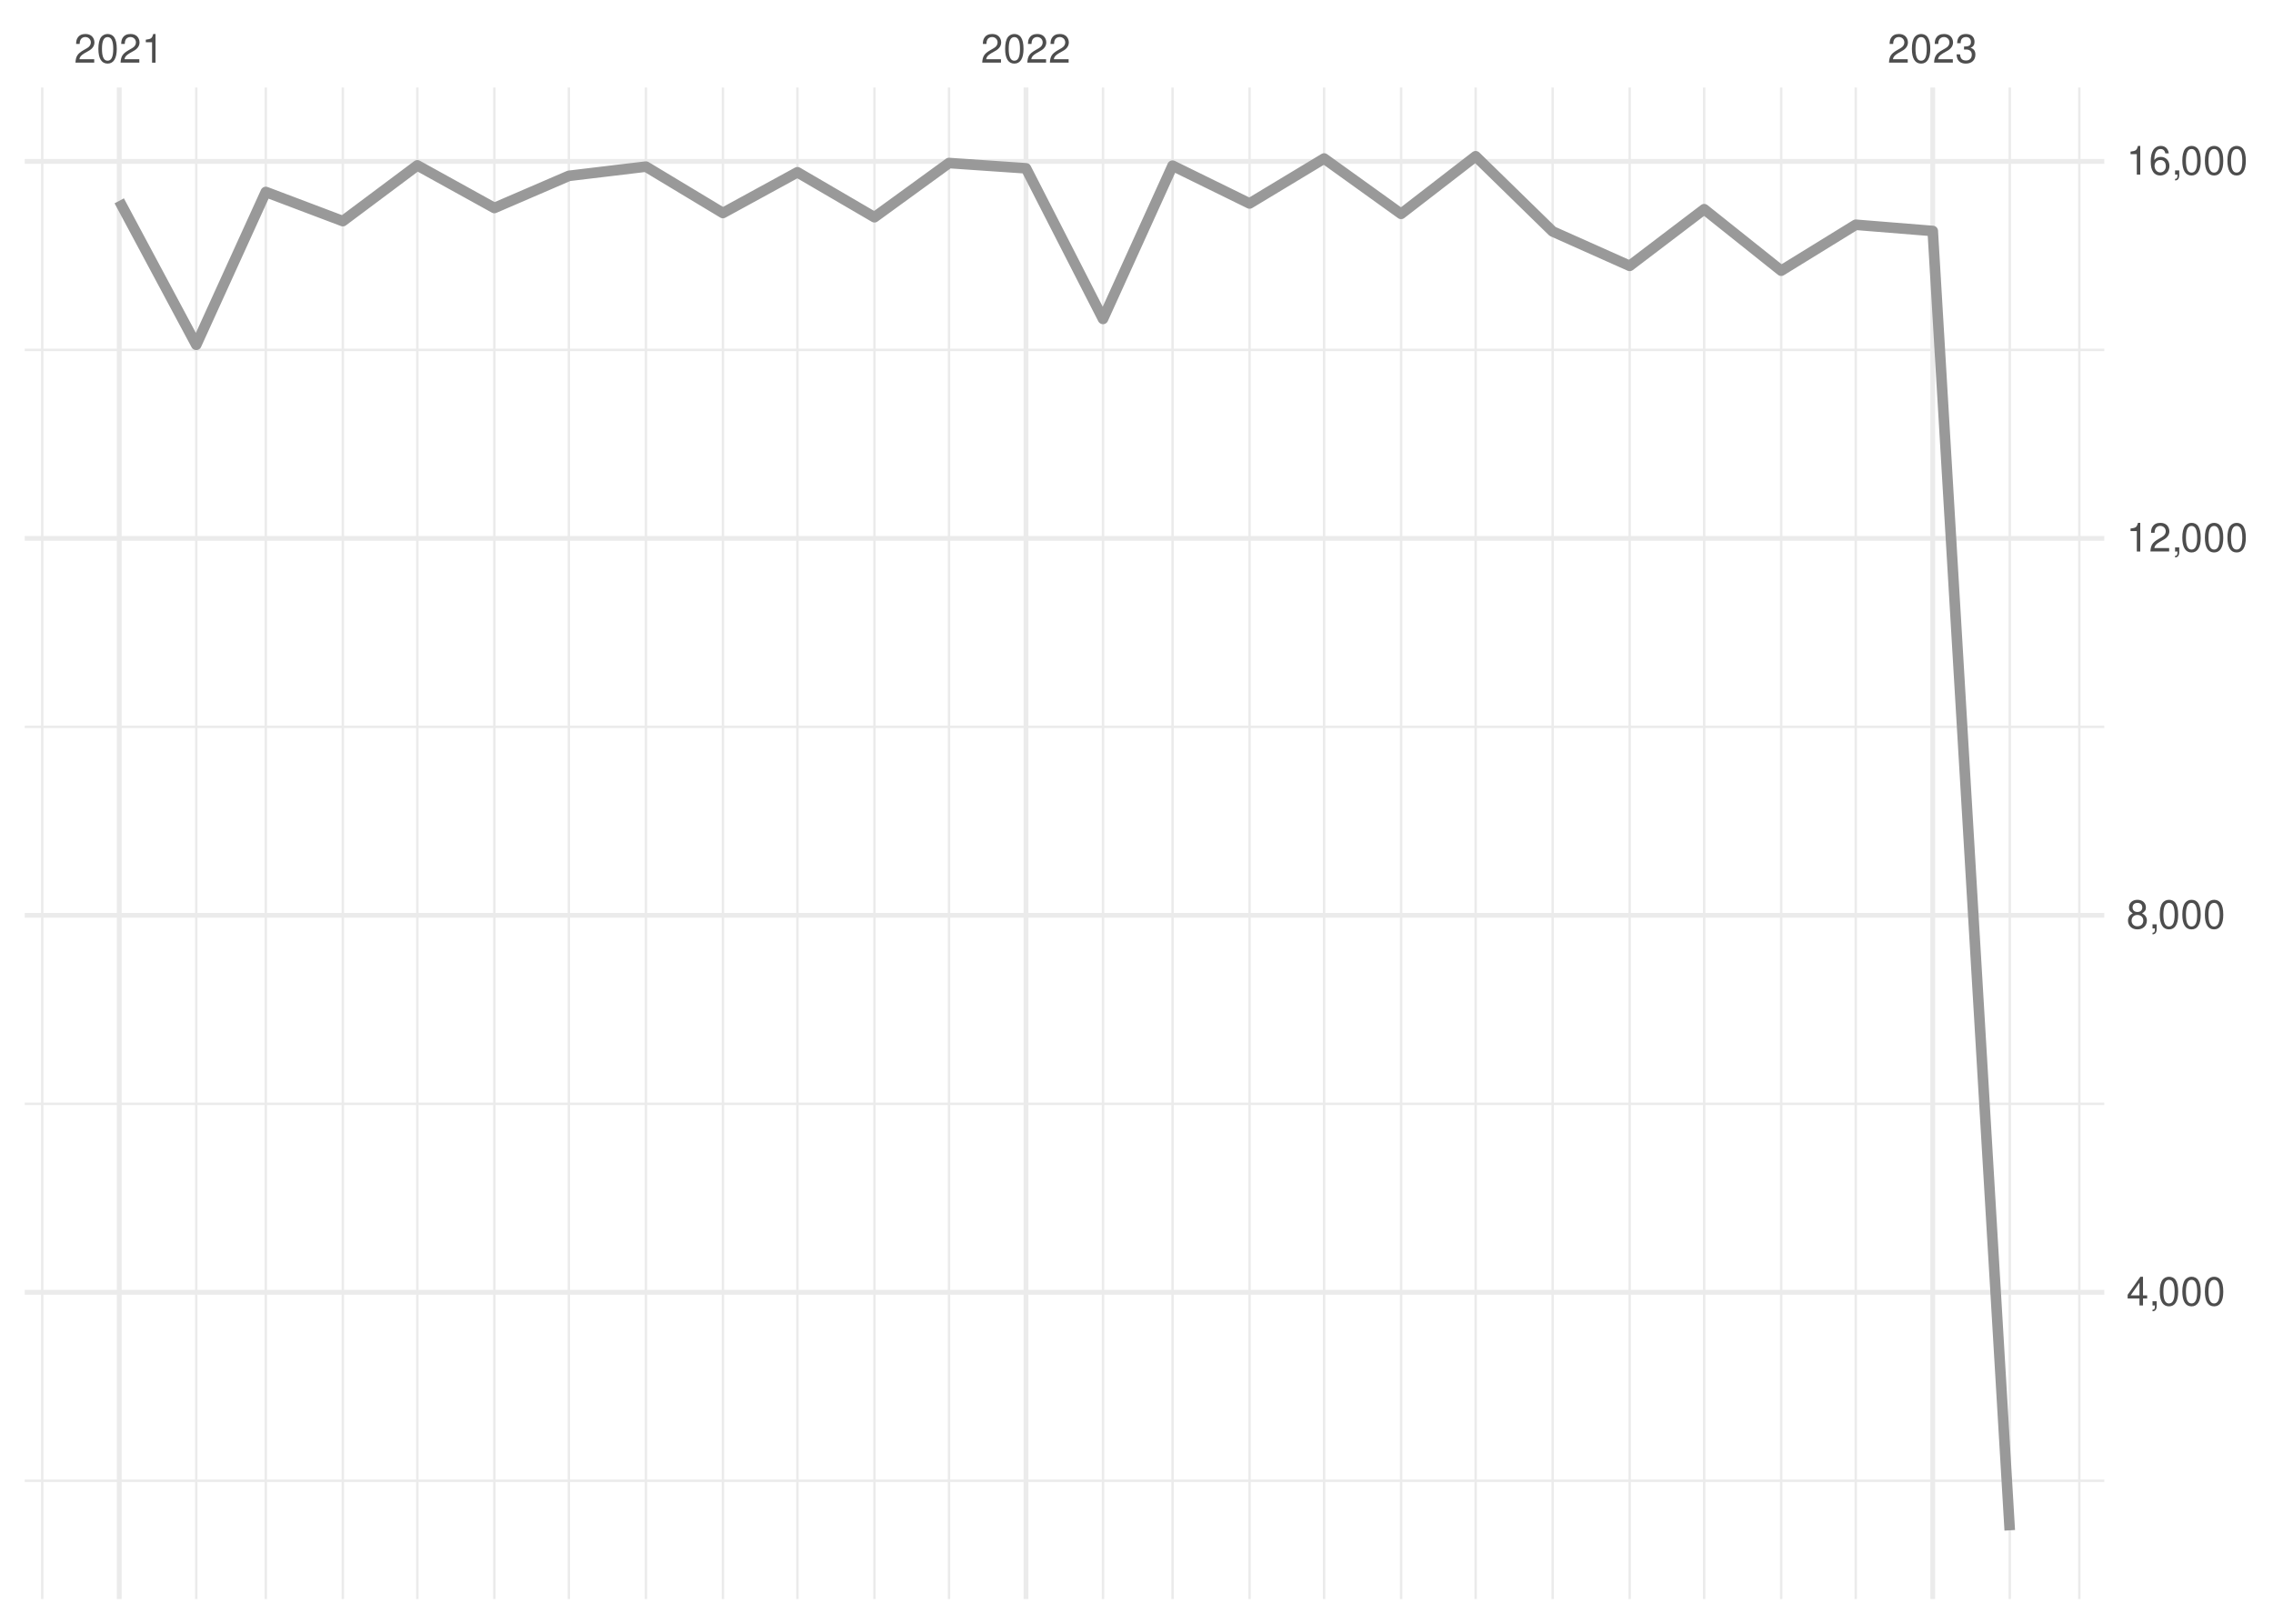
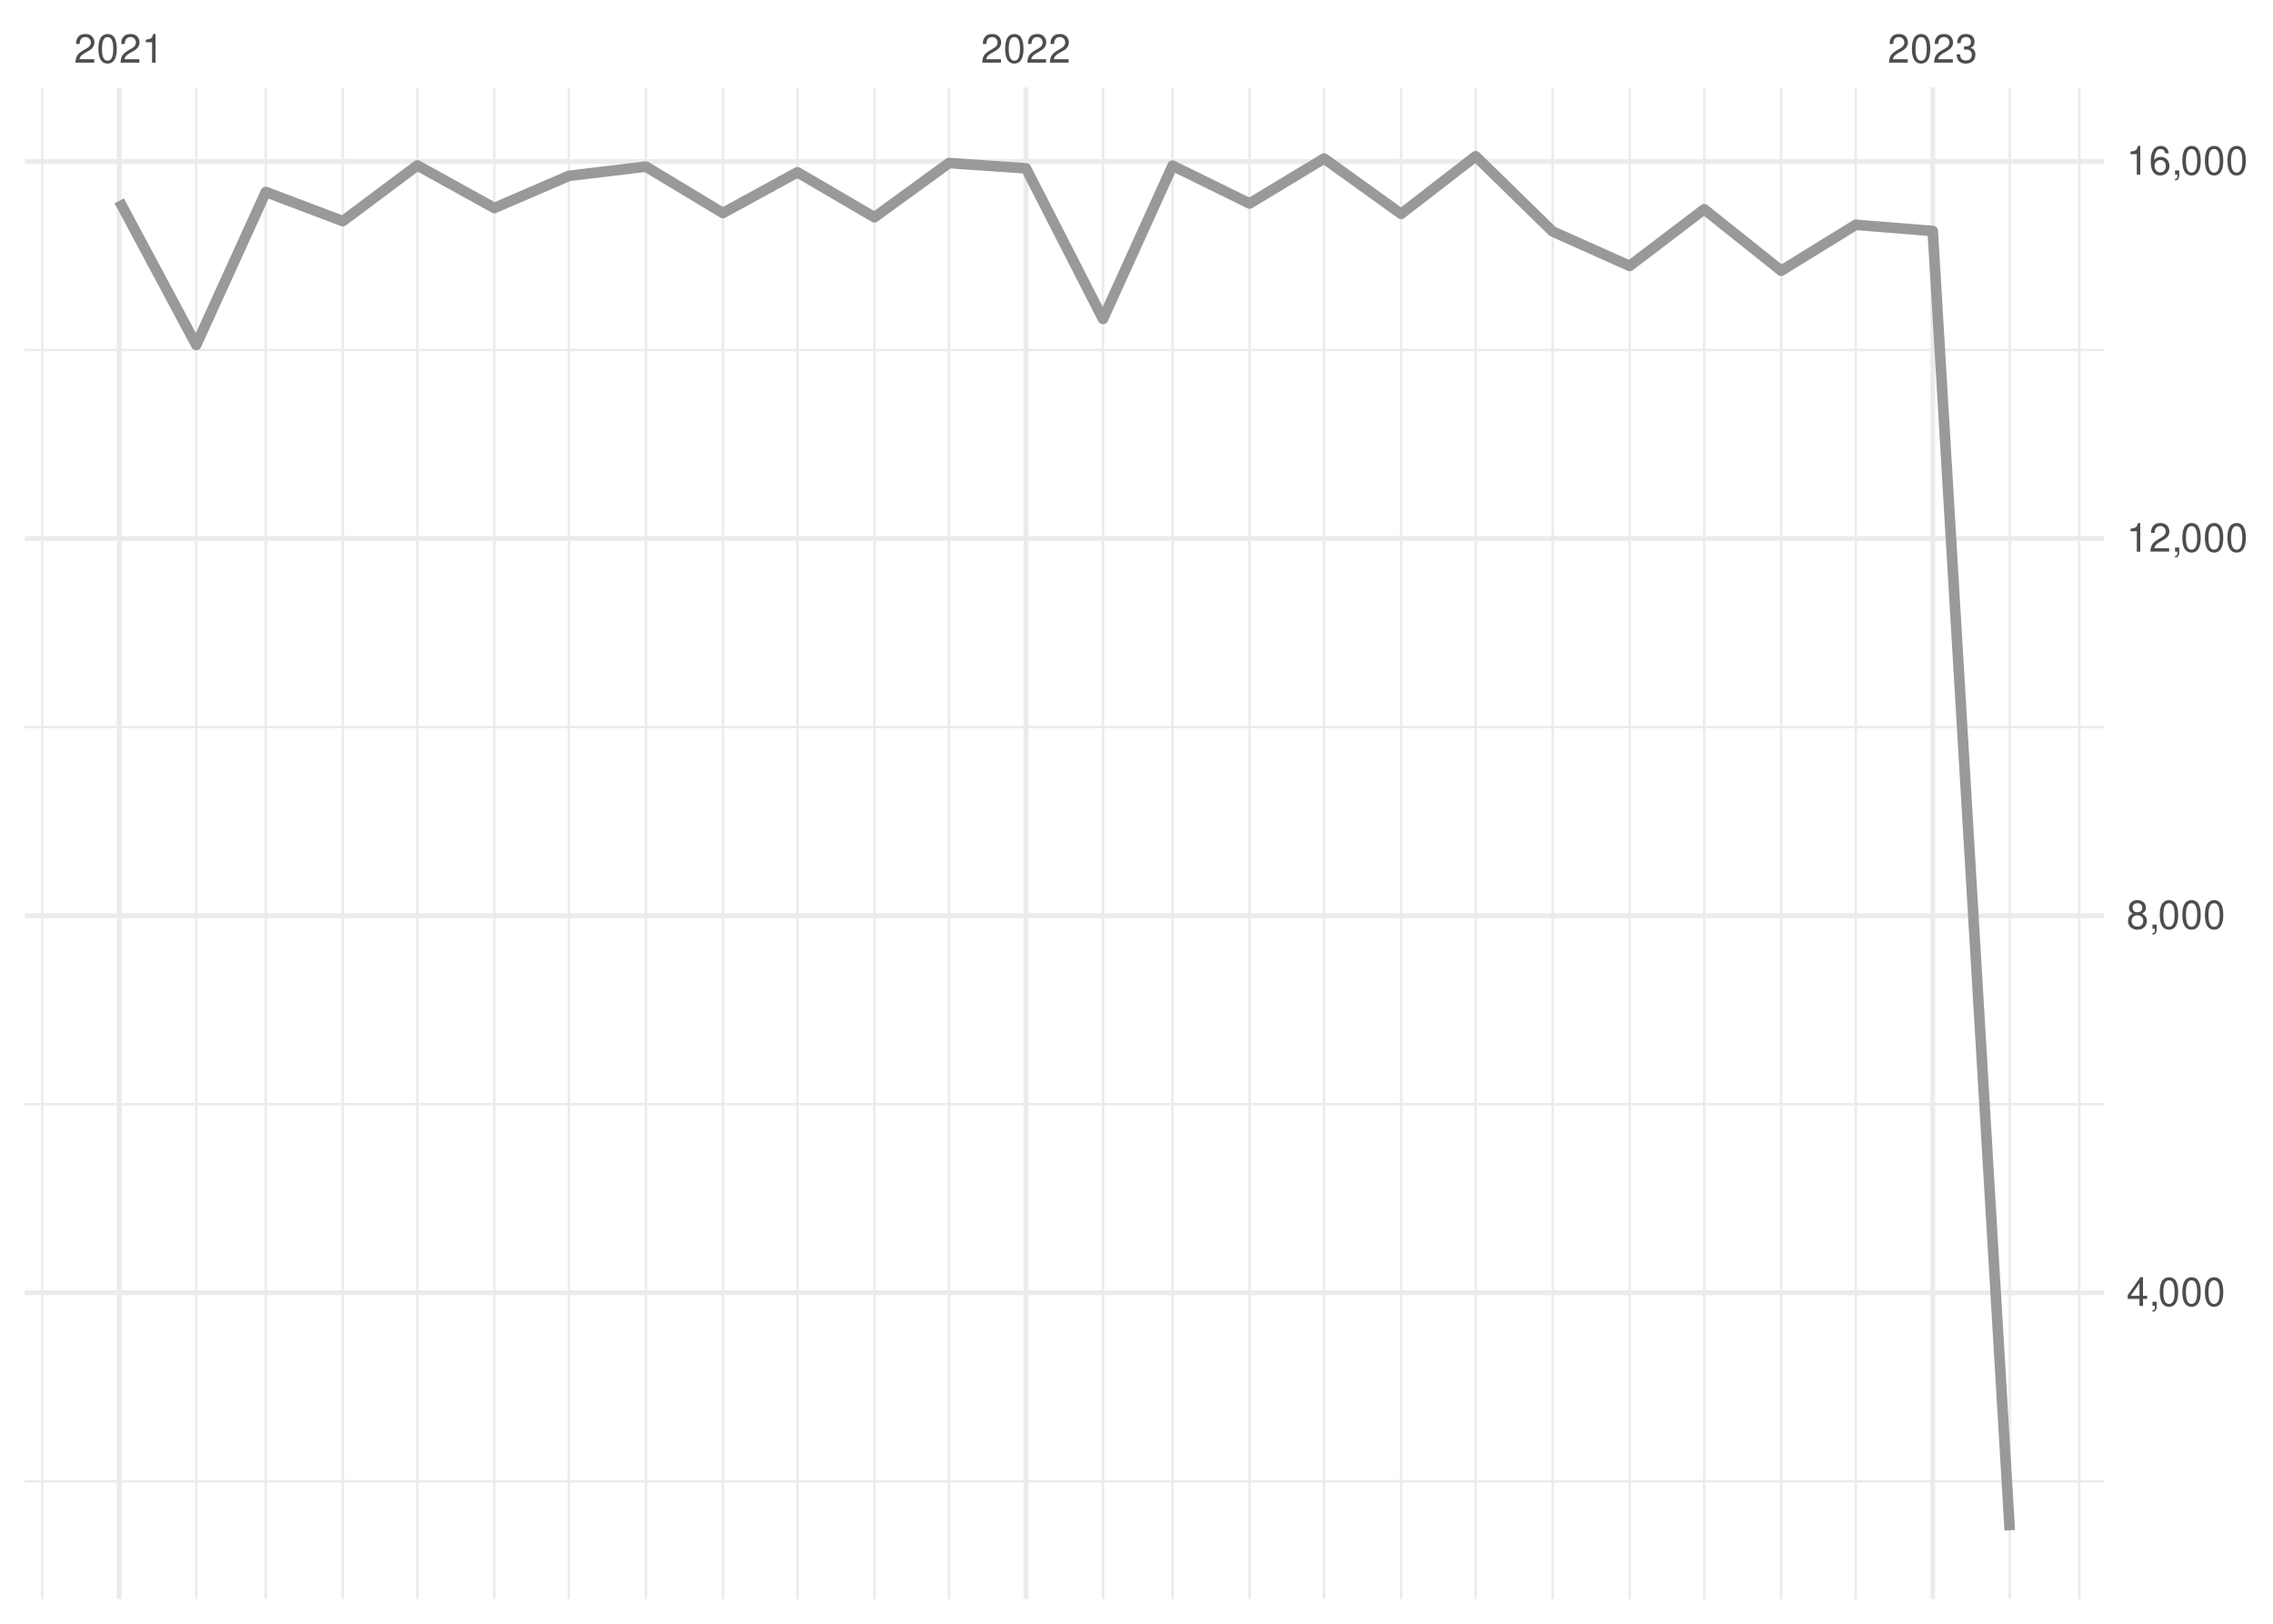
<svg xmlns="http://www.w3.org/2000/svg" xmlns:xlink="http://www.w3.org/1999/xlink" width="504pt" height="360pt" viewBox="0 0 504 360" version="1.1">
  <defs>
    <g>
      <symbol overflow="visible" id="glyph0-0">
        <path style="stroke:none;" d="" />
      </symbol>
      <symbol overflow="visible" id="glyph0-1">
        <path style="stroke:none;" d="M 4.453 -0.766 L 1.172 -0.766 C 1.25 -1.297 1.531 -1.625 2.297 -2.094 L 3.172 -2.594 C 4.047 -3.062 4.5 -3.719 4.5 -4.5 C 4.5 -5.031 4.281 -5.531 3.922 -5.875 C 3.547 -6.203 3.094 -6.359 2.5 -6.359 C 1.703 -6.359 1.125 -6.078 0.781 -5.531 C 0.547 -5.203 0.453 -4.797 0.438 -4.156 L 1.219 -4.156 C 1.234 -4.594 1.297 -4.844 1.406 -5.062 C 1.594 -5.438 2 -5.688 2.469 -5.688 C 3.172 -5.688 3.703 -5.172 3.703 -4.484 C 3.703 -3.969 3.406 -3.531 2.859 -3.219 L 2.047 -2.75 C 0.75 -2 0.375 -1.406 0.297 -0.016 L 4.453 -0.016 Z M 4.453 -0.766 " />
      </symbol>
      <symbol overflow="visible" id="glyph0-2">
        <path style="stroke:none;" d="M 2.422 -6.359 C 1.844 -6.359 1.312 -6.094 0.984 -5.672 C 0.578 -5.109 0.375 -4.25 0.375 -3.078 C 0.375 -0.938 1.078 0.203 2.422 0.203 C 3.734 0.203 4.453 -0.938 4.453 -3.031 C 4.453 -4.25 4.266 -5.078 3.859 -5.672 C 3.531 -6.109 3.016 -6.359 2.422 -6.359 Z M 2.422 -5.672 C 3.25 -5.672 3.672 -4.828 3.672 -3.094 C 3.672 -1.281 3.266 -0.438 2.406 -0.438 C 1.578 -0.438 1.172 -1.312 1.172 -3.062 C 1.172 -4.828 1.578 -5.672 2.422 -5.672 Z M 2.422 -5.672 " />
      </symbol>
      <symbol overflow="visible" id="glyph0-3">
        <path style="stroke:none;" d="M 2.281 -4.531 L 2.281 0 L 3.047 0 L 3.047 -6.359 L 2.547 -6.359 C 2.266 -5.391 2.094 -5.25 0.891 -5.094 L 0.891 -4.531 Z M 2.281 -4.531 " />
      </symbol>
      <symbol overflow="visible" id="glyph0-4">
        <path style="stroke:none;" d="M 1.938 -2.922 L 2.359 -2.922 C 3.203 -2.922 3.656 -2.531 3.656 -1.766 C 3.656 -0.969 3.172 -0.484 2.375 -0.484 C 1.516 -0.484 1.109 -0.922 1.062 -1.844 L 0.281 -1.844 C 0.312 -1.344 0.406 -1 0.547 -0.719 C 0.875 -0.109 1.484 0.203 2.344 0.203 C 3.625 0.203 4.453 -0.578 4.453 -1.781 C 4.453 -2.594 4.141 -3.031 3.391 -3.297 C 3.969 -3.531 4.266 -3.969 4.266 -4.609 C 4.266 -5.703 3.547 -6.359 2.359 -6.359 C 1.109 -6.359 0.438 -5.656 0.406 -4.312 L 1.188 -4.312 C 1.203 -4.703 1.234 -4.922 1.328 -5.109 C 1.5 -5.469 1.891 -5.688 2.375 -5.688 C 3.062 -5.688 3.469 -5.266 3.469 -4.578 C 3.469 -4.141 3.312 -3.859 2.969 -3.719 C 2.766 -3.625 2.484 -3.594 1.938 -3.578 Z M 1.938 -2.922 " />
      </symbol>
      <symbol overflow="visible" id="glyph0-5">
        <path style="stroke:none;" d="M 2.875 -1.547 L 2.875 0 L 3.656 0 L 3.656 -1.547 L 4.578 -1.547 L 4.578 -2.234 L 3.656 -2.234 L 3.656 -6.359 L 3.078 -6.359 L 0.25 -2.359 L 0.25 -1.547 Z M 2.875 -2.234 L 0.922 -2.234 L 2.875 -5.047 Z M 2.875 -2.234 " />
      </symbol>
      <symbol overflow="visible" id="glyph0-6">
        <path style="stroke:none;" d="M 0.766 -0.922 L 0.766 0 L 1.297 0 L 1.297 0.156 C 1.297 0.766 1.172 0.938 0.766 0.953 L 0.766 1.297 C 1.344 1.312 1.688 0.891 1.688 0.141 L 1.688 -0.922 Z M 0.766 -0.922 " />
      </symbol>
      <symbol overflow="visible" id="glyph0-7">
        <path style="stroke:none;" d="M 3.438 -3.359 C 4.094 -3.75 4.297 -4.062 4.297 -4.656 C 4.297 -5.672 3.531 -6.359 2.422 -6.359 C 1.312 -6.359 0.547 -5.672 0.547 -4.672 C 0.547 -4.062 0.75 -3.75 1.391 -3.359 C 0.672 -2.984 0.328 -2.469 0.328 -1.766 C 0.328 -0.609 1.172 0.203 2.422 0.203 C 3.656 0.203 4.516 -0.609 4.516 -1.766 C 4.516 -2.469 4.156 -2.984 3.438 -3.359 Z M 2.422 -5.672 C 3.078 -5.672 3.5 -5.281 3.5 -4.641 C 3.5 -4.047 3.062 -3.656 2.422 -3.656 C 1.766 -3.656 1.344 -4.047 1.344 -4.656 C 1.344 -5.281 1.766 -5.672 2.422 -5.672 Z M 2.422 -3 C 3.188 -3 3.719 -2.484 3.719 -1.75 C 3.719 -0.984 3.203 -0.484 2.406 -0.484 C 1.641 -0.484 1.125 -1 1.125 -1.734 C 1.125 -2.5 1.641 -3 2.422 -3 Z M 2.422 -3 " />
      </symbol>
      <symbol overflow="visible" id="glyph0-8">
        <path style="stroke:none;" d="M 4.375 -4.703 C 4.234 -5.75 3.562 -6.359 2.609 -6.359 C 1.922 -6.359 1.312 -6.031 0.938 -5.453 C 0.547 -4.828 0.375 -4.062 0.375 -2.906 C 0.375 -1.828 0.531 -1.156 0.906 -0.594 C 1.234 -0.078 1.781 0.203 2.469 0.203 C 3.656 0.203 4.516 -0.688 4.516 -1.922 C 4.516 -3.094 3.719 -3.922 2.609 -3.922 C 1.984 -3.922 1.5 -3.688 1.172 -3.234 C 1.172 -4.797 1.672 -5.672 2.562 -5.672 C 3.109 -5.672 3.484 -5.328 3.609 -4.703 Z M 2.5 -3.234 C 3.25 -3.234 3.719 -2.703 3.719 -1.859 C 3.719 -1.062 3.188 -0.484 2.484 -0.484 C 1.766 -0.484 1.219 -1.094 1.219 -1.906 C 1.219 -2.688 1.734 -3.234 2.5 -3.234 Z M 2.5 -3.234 " />
      </symbol>
    </g>
    <clipPath id="clip1">
      <path d="M 5.48 328 L 466.59 328 L 466.59 329 L 5.48 329 Z M 5.48 328 " />
    </clipPath>
    <clipPath id="clip2">
-       <path d="M 5.48 244 L 466.59 244 L 466.59 245 L 5.48 245 Z M 5.48 244 " />
+       <path d="M 5.48 244 L 466.59 244 L 466.59 246 L 5.48 246 Z M 5.48 244 " />
    </clipPath>
    <clipPath id="clip3">
      <path d="M 5.48 160 L 466.59 160 L 466.59 162 L 5.48 162 Z M 5.48 160 " />
    </clipPath>
    <clipPath id="clip4">
      <path d="M 5.48 77 L 466.59 77 L 466.59 78 L 5.48 78 Z M 5.48 77 " />
    </clipPath>
    <clipPath id="clip5">
      <path d="M 9 19.41 L 10 19.41 L 10 354.52 L 9 354.52 Z M 9 19.41 " />
    </clipPath>
    <clipPath id="clip6">
      <path d="M 43 19.41 L 44 19.41 L 44 354.52 L 43 354.52 Z M 43 19.41 " />
    </clipPath>
    <clipPath id="clip7">
      <path d="M 58 19.41 L 60 19.41 L 60 354.52 L 58 354.52 Z M 58 19.41 " />
    </clipPath>
    <clipPath id="clip8">
      <path d="M 75 19.41 L 77 19.41 L 77 354.52 L 75 354.52 Z M 75 19.41 " />
    </clipPath>
    <clipPath id="clip9">
      <path d="M 92 19.41 L 93 19.41 L 93 354.52 L 92 354.52 Z M 92 19.41 " />
    </clipPath>
    <clipPath id="clip10">
      <path d="M 109 19.41 L 110 19.41 L 110 354.52 L 109 354.52 Z M 109 19.41 " />
    </clipPath>
    <clipPath id="clip11">
      <path d="M 125 19.41 L 127 19.41 L 127 354.52 L 125 354.52 Z M 125 19.41 " />
    </clipPath>
    <clipPath id="clip12">
      <path d="M 142 19.41 L 144 19.41 L 144 354.52 L 142 354.52 Z M 142 19.41 " />
    </clipPath>
    <clipPath id="clip13">
      <path d="M 160 19.41 L 161 19.41 L 161 354.52 L 160 354.52 Z M 160 19.41 " />
    </clipPath>
    <clipPath id="clip14">
      <path d="M 176 19.41 L 178 19.41 L 178 354.52 L 176 354.52 Z M 176 19.41 " />
    </clipPath>
    <clipPath id="clip15">
      <path d="M 193 19.41 L 195 19.41 L 195 354.52 L 193 354.52 Z M 193 19.41 " />
    </clipPath>
    <clipPath id="clip16">
      <path d="M 210 19.41 L 211 19.41 L 211 354.52 L 210 354.52 Z M 210 19.41 " />
    </clipPath>
    <clipPath id="clip17">
      <path d="M 244 19.41 L 245 19.41 L 245 354.52 L 244 354.52 Z M 244 19.41 " />
    </clipPath>
    <clipPath id="clip18">
      <path d="M 259 19.41 L 261 19.41 L 261 354.52 L 259 354.52 Z M 259 19.41 " />
    </clipPath>
    <clipPath id="clip19">
      <path d="M 276 19.41 L 278 19.41 L 278 354.52 L 276 354.52 Z M 276 19.41 " />
    </clipPath>
    <clipPath id="clip20">
      <path d="M 293 19.41 L 294 19.41 L 294 354.52 L 293 354.52 Z M 293 19.41 " />
    </clipPath>
    <clipPath id="clip21">
      <path d="M 310 19.41 L 311 19.41 L 311 354.52 L 310 354.52 Z M 310 19.41 " />
    </clipPath>
    <clipPath id="clip22">
      <path d="M 326 19.41 L 328 19.41 L 328 354.52 L 326 354.52 Z M 326 19.41 " />
    </clipPath>
    <clipPath id="clip23">
      <path d="M 344 19.41 L 345 19.41 L 345 354.52 L 344 354.52 Z M 344 19.41 " />
    </clipPath>
    <clipPath id="clip24">
      <path d="M 361 19.41 L 362 19.41 L 362 354.52 L 361 354.52 Z M 361 19.41 " />
    </clipPath>
    <clipPath id="clip25">
      <path d="M 377 19.41 L 379 19.41 L 379 354.52 L 377 354.52 Z M 377 19.41 " />
    </clipPath>
    <clipPath id="clip26">
      <path d="M 394 19.41 L 396 19.41 L 396 354.52 L 394 354.52 Z M 394 19.41 " />
    </clipPath>
    <clipPath id="clip27">
      <path d="M 411 19.41 L 412 19.41 L 412 354.52 L 411 354.52 Z M 411 19.41 " />
    </clipPath>
    <clipPath id="clip28">
      <path d="M 445 19.41 L 446 19.41 L 446 354.52 L 445 354.52 Z M 445 19.41 " />
    </clipPath>
    <clipPath id="clip29">
      <path d="M 460 19.41 L 462 19.41 L 462 354.52 L 460 354.52 Z M 460 19.41 " />
    </clipPath>
    <clipPath id="clip30">
-       <path d="M 5.48 285 L 466.59 285 L 466.59 288 L 5.48 288 Z M 5.48 285 " />
+       <path d="M 5.48 286 L 466.59 286 L 466.59 288 L 5.48 288 Z M 5.48 286 " />
    </clipPath>
    <clipPath id="clip31">
      <path d="M 5.48 202 L 466.59 202 L 466.59 204 L 5.48 204 Z M 5.48 202 " />
    </clipPath>
    <clipPath id="clip32">
      <path d="M 5.48 118 L 466.59 118 L 466.59 120 L 5.48 120 Z M 5.48 118 " />
    </clipPath>
    <clipPath id="clip33">
      <path d="M 5.48 35 L 466.59 35 L 466.59 37 L 5.48 37 Z M 5.48 35 " />
    </clipPath>
    <clipPath id="clip34">
      <path d="M 25 19.41 L 27 19.41 L 27 354.52 L 25 354.52 Z M 25 19.41 " />
    </clipPath>
    <clipPath id="clip35">
      <path d="M 226 19.41 L 229 19.41 L 229 354.52 L 226 354.52 Z M 226 19.41 " />
    </clipPath>
    <clipPath id="clip36">
      <path d="M 428 19.41 L 430 19.41 L 430 354.52 L 428 354.52 Z M 428 19.41 " />
    </clipPath>
  </defs>
  <g id="surface26">
    <rect x="0" y="0" width="504" height="360" style="fill:rgb(100%,100%,100%);fill-opacity:1;stroke:none;" />
    <g clip-path="url(#clip1)" clip-rule="nonzero">
-       <path style="fill:none;stroke-width:0.533;stroke-linecap:butt;stroke-linejoin:round;stroke:rgb(92.157%,92.157%,92.157%);stroke-opacity:1;stroke-miterlimit:10;" d="M 5.48 328.297 L 466.59 328.297 " />
+       <path style="fill:none;stroke-width:0.533;stroke-linecap:butt;stroke-linejoin:round;stroke:rgb(92.157%,92.157%,92.157%);stroke-opacity:1;stroke-miterlimit:10;" d="M 5.48 328.418 L 466.59 328.418 " />
    </g>
    <g clip-path="url(#clip2)" clip-rule="nonzero">
-       <path style="fill:none;stroke-width:0.533;stroke-linecap:butt;stroke-linejoin:round;stroke:rgb(92.157%,92.157%,92.157%);stroke-opacity:1;stroke-miterlimit:10;" d="M 5.48 244.727 L 466.59 244.727 " />
+       <path style="fill:none;stroke-width:0.533;stroke-linecap:butt;stroke-linejoin:round;stroke:rgb(92.157%,92.157%,92.157%);stroke-opacity:1;stroke-miterlimit:10;" d="M 5.48 244.812 L 466.59 244.812 " />
    </g>
    <g clip-path="url(#clip3)" clip-rule="nonzero">
-       <path style="fill:none;stroke-width:0.533;stroke-linecap:butt;stroke-linejoin:round;stroke:rgb(92.157%,92.157%,92.157%);stroke-opacity:1;stroke-miterlimit:10;" d="M 5.48 161.152 L 466.59 161.152 " />
+       <path style="fill:none;stroke-width:0.533;stroke-linecap:butt;stroke-linejoin:round;stroke:rgb(92.157%,92.157%,92.157%);stroke-opacity:1;stroke-miterlimit:10;" d="M 5.48 161.203 L 466.59 161.203 " />
    </g>
    <g clip-path="url(#clip4)" clip-rule="nonzero">
-       <path style="fill:none;stroke-width:0.533;stroke-linecap:butt;stroke-linejoin:round;stroke:rgb(92.157%,92.157%,92.157%);stroke-opacity:1;stroke-miterlimit:10;" d="M 5.48 77.578 L 466.59 77.578 " />
+       <path style="fill:none;stroke-width:0.533;stroke-linecap:butt;stroke-linejoin:round;stroke:rgb(92.157%,92.157%,92.157%);stroke-opacity:1;stroke-miterlimit:10;" d="M 5.48 77.598 L 466.59 77.598 " />
    </g>
    <g clip-path="url(#clip5)" clip-rule="nonzero">
      <path style="fill:none;stroke-width:0.533;stroke-linecap:butt;stroke-linejoin:round;stroke:rgb(92.157%,92.157%,92.157%);stroke-opacity:1;stroke-miterlimit:10;" d="M 9.363 354.52 L 9.363 19.41 " />
    </g>
    <g clip-path="url(#clip6)" clip-rule="nonzero">
      <path style="fill:none;stroke-width:0.533;stroke-linecap:butt;stroke-linejoin:round;stroke:rgb(92.157%,92.157%,92.157%);stroke-opacity:1;stroke-miterlimit:10;" d="M 43.516 354.52 L 43.516 19.41 " />
    </g>
    <g clip-path="url(#clip7)" clip-rule="nonzero">
      <path style="fill:none;stroke-width:0.533;stroke-linecap:butt;stroke-linejoin:round;stroke:rgb(92.157%,92.157%,92.157%);stroke-opacity:1;stroke-miterlimit:10;" d="M 58.938 354.52 L 58.938 19.41 " />
    </g>
    <g clip-path="url(#clip8)" clip-rule="nonzero">
      <path style="fill:none;stroke-width:0.533;stroke-linecap:butt;stroke-linejoin:round;stroke:rgb(92.157%,92.157%,92.157%);stroke-opacity:1;stroke-miterlimit:10;" d="M 76.016 354.52 L 76.016 19.41 " />
    </g>
    <g clip-path="url(#clip9)" clip-rule="nonzero">
      <path style="fill:none;stroke-width:0.533;stroke-linecap:butt;stroke-linejoin:round;stroke:rgb(92.157%,92.157%,92.157%);stroke-opacity:1;stroke-miterlimit:10;" d="M 92.539 354.52 L 92.539 19.41 " />
    </g>
    <g clip-path="url(#clip10)" clip-rule="nonzero">
      <path style="fill:none;stroke-width:0.533;stroke-linecap:butt;stroke-linejoin:round;stroke:rgb(92.157%,92.157%,92.157%);stroke-opacity:1;stroke-miterlimit:10;" d="M 109.617 354.52 L 109.617 19.41 " />
    </g>
    <g clip-path="url(#clip11)" clip-rule="nonzero">
      <path style="fill:none;stroke-width:0.533;stroke-linecap:butt;stroke-linejoin:round;stroke:rgb(92.157%,92.157%,92.157%);stroke-opacity:1;stroke-miterlimit:10;" d="M 126.141 354.52 L 126.141 19.41 " />
    </g>
    <g clip-path="url(#clip12)" clip-rule="nonzero">
      <path style="fill:none;stroke-width:0.533;stroke-linecap:butt;stroke-linejoin:round;stroke:rgb(92.157%,92.157%,92.157%);stroke-opacity:1;stroke-miterlimit:10;" d="M 143.219 354.52 L 143.219 19.41 " />
    </g>
    <g clip-path="url(#clip13)" clip-rule="nonzero">
      <path style="fill:none;stroke-width:0.533;stroke-linecap:butt;stroke-linejoin:round;stroke:rgb(92.157%,92.157%,92.157%);stroke-opacity:1;stroke-miterlimit:10;" d="M 160.293 354.52 L 160.293 19.41 " />
    </g>
    <g clip-path="url(#clip14)" clip-rule="nonzero">
      <path style="fill:none;stroke-width:0.533;stroke-linecap:butt;stroke-linejoin:round;stroke:rgb(92.157%,92.157%,92.157%);stroke-opacity:1;stroke-miterlimit:10;" d="M 176.82 354.52 L 176.82 19.41 " />
    </g>
    <g clip-path="url(#clip15)" clip-rule="nonzero">
      <path style="fill:none;stroke-width:0.533;stroke-linecap:butt;stroke-linejoin:round;stroke:rgb(92.157%,92.157%,92.157%);stroke-opacity:1;stroke-miterlimit:10;" d="M 193.895 354.52 L 193.895 19.41 " />
    </g>
    <g clip-path="url(#clip16)" clip-rule="nonzero">
      <path style="fill:none;stroke-width:0.533;stroke-linecap:butt;stroke-linejoin:round;stroke:rgb(92.157%,92.157%,92.157%);stroke-opacity:1;stroke-miterlimit:10;" d="M 210.422 354.52 L 210.422 19.41 " />
    </g>
    <g clip-path="url(#clip17)" clip-rule="nonzero">
      <path style="fill:none;stroke-width:0.533;stroke-linecap:butt;stroke-linejoin:round;stroke:rgb(92.157%,92.157%,92.157%);stroke-opacity:1;stroke-miterlimit:10;" d="M 244.574 354.52 L 244.574 19.41 " />
    </g>
    <g clip-path="url(#clip18)" clip-rule="nonzero">
      <path style="fill:none;stroke-width:0.533;stroke-linecap:butt;stroke-linejoin:round;stroke:rgb(92.157%,92.157%,92.157%);stroke-opacity:1;stroke-miterlimit:10;" d="M 259.996 354.52 L 259.996 19.41 " />
    </g>
    <g clip-path="url(#clip19)" clip-rule="nonzero">
      <path style="fill:none;stroke-width:0.533;stroke-linecap:butt;stroke-linejoin:round;stroke:rgb(92.157%,92.157%,92.157%);stroke-opacity:1;stroke-miterlimit:10;" d="M 277.07 354.52 L 277.07 19.41 " />
    </g>
    <g clip-path="url(#clip20)" clip-rule="nonzero">
      <path style="fill:none;stroke-width:0.533;stroke-linecap:butt;stroke-linejoin:round;stroke:rgb(92.157%,92.157%,92.157%);stroke-opacity:1;stroke-miterlimit:10;" d="M 293.598 354.52 L 293.598 19.41 " />
    </g>
    <g clip-path="url(#clip21)" clip-rule="nonzero">
      <path style="fill:none;stroke-width:0.533;stroke-linecap:butt;stroke-linejoin:round;stroke:rgb(92.157%,92.157%,92.157%);stroke-opacity:1;stroke-miterlimit:10;" d="M 310.672 354.52 L 310.672 19.41 " />
    </g>
    <g clip-path="url(#clip22)" clip-rule="nonzero">
      <path style="fill:none;stroke-width:0.533;stroke-linecap:butt;stroke-linejoin:round;stroke:rgb(92.157%,92.157%,92.157%);stroke-opacity:1;stroke-miterlimit:10;" d="M 327.199 354.52 L 327.199 19.41 " />
    </g>
    <g clip-path="url(#clip23)" clip-rule="nonzero">
      <path style="fill:none;stroke-width:0.533;stroke-linecap:butt;stroke-linejoin:round;stroke:rgb(92.157%,92.157%,92.157%);stroke-opacity:1;stroke-miterlimit:10;" d="M 344.273 354.52 L 344.273 19.41 " />
    </g>
    <g clip-path="url(#clip24)" clip-rule="nonzero">
      <path style="fill:none;stroke-width:0.533;stroke-linecap:butt;stroke-linejoin:round;stroke:rgb(92.157%,92.157%,92.157%);stroke-opacity:1;stroke-miterlimit:10;" d="M 361.352 354.52 L 361.352 19.41 " />
    </g>
    <g clip-path="url(#clip25)" clip-rule="nonzero">
      <path style="fill:none;stroke-width:0.533;stroke-linecap:butt;stroke-linejoin:round;stroke:rgb(92.157%,92.157%,92.157%);stroke-opacity:1;stroke-miterlimit:10;" d="M 377.875 354.52 L 377.875 19.41 " />
    </g>
    <g clip-path="url(#clip26)" clip-rule="nonzero">
      <path style="fill:none;stroke-width:0.533;stroke-linecap:butt;stroke-linejoin:round;stroke:rgb(92.157%,92.157%,92.157%);stroke-opacity:1;stroke-miterlimit:10;" d="M 394.953 354.52 L 394.953 19.41 " />
    </g>
    <g clip-path="url(#clip27)" clip-rule="nonzero">
      <path style="fill:none;stroke-width:0.533;stroke-linecap:butt;stroke-linejoin:round;stroke:rgb(92.157%,92.157%,92.157%);stroke-opacity:1;stroke-miterlimit:10;" d="M 411.477 354.52 L 411.477 19.41 " />
    </g>
    <g clip-path="url(#clip28)" clip-rule="nonzero">
      <path style="fill:none;stroke-width:0.533;stroke-linecap:butt;stroke-linejoin:round;stroke:rgb(92.157%,92.157%,92.157%);stroke-opacity:1;stroke-miterlimit:10;" d="M 445.629 354.52 L 445.629 19.41 " />
    </g>
    <g clip-path="url(#clip29)" clip-rule="nonzero">
      <path style="fill:none;stroke-width:0.533;stroke-linecap:butt;stroke-linejoin:round;stroke:rgb(92.157%,92.157%,92.157%);stroke-opacity:1;stroke-miterlimit:10;" d="M 461.055 354.52 L 461.055 19.41 " />
    </g>
    <g clip-path="url(#clip30)" clip-rule="nonzero">
-       <path style="fill:none;stroke-width:1.067;stroke-linecap:butt;stroke-linejoin:round;stroke:rgb(92.157%,92.157%,92.157%);stroke-opacity:1;stroke-miterlimit:10;" d="M 5.48 286.512 L 466.59 286.512 " />
+       <path style="fill:none;stroke-width:1.067;stroke-linecap:butt;stroke-linejoin:round;stroke:rgb(92.157%,92.157%,92.157%);stroke-opacity:1;stroke-miterlimit:10;" d="M 5.48 286.617 L 466.59 286.617 " />
    </g>
    <g clip-path="url(#clip31)" clip-rule="nonzero">
-       <path style="fill:none;stroke-width:1.067;stroke-linecap:butt;stroke-linejoin:round;stroke:rgb(92.157%,92.157%,92.157%);stroke-opacity:1;stroke-miterlimit:10;" d="M 5.48 202.938 L 466.59 202.938 " />
+       <path style="fill:none;stroke-width:1.067;stroke-linecap:butt;stroke-linejoin:round;stroke:rgb(92.157%,92.157%,92.157%);stroke-opacity:1;stroke-miterlimit:10;" d="M 5.48 203.008 L 466.59 203.008 " />
    </g>
    <g clip-path="url(#clip32)" clip-rule="nonzero">
-       <path style="fill:none;stroke-width:1.067;stroke-linecap:butt;stroke-linejoin:round;stroke:rgb(92.157%,92.157%,92.157%);stroke-opacity:1;stroke-miterlimit:10;" d="M 5.48 119.367 L 466.59 119.367 " />
+       <path style="fill:none;stroke-width:1.067;stroke-linecap:butt;stroke-linejoin:round;stroke:rgb(92.157%,92.157%,92.157%);stroke-opacity:1;stroke-miterlimit:10;" d="M 5.48 119.398 L 466.59 119.398 " />
    </g>
    <g clip-path="url(#clip33)" clip-rule="nonzero">
      <path style="fill:none;stroke-width:1.067;stroke-linecap:butt;stroke-linejoin:round;stroke:rgb(92.157%,92.157%,92.157%);stroke-opacity:1;stroke-miterlimit:10;" d="M 5.48 35.793 L 466.59 35.793 " />
    </g>
    <g clip-path="url(#clip34)" clip-rule="nonzero">
      <path style="fill:none;stroke-width:1.067;stroke-linecap:butt;stroke-linejoin:round;stroke:rgb(92.157%,92.157%,92.157%);stroke-opacity:1;stroke-miterlimit:10;" d="M 26.438 354.52 L 26.438 19.41 " />
    </g>
    <g clip-path="url(#clip35)" clip-rule="nonzero">
      <path style="fill:none;stroke-width:1.067;stroke-linecap:butt;stroke-linejoin:round;stroke:rgb(92.157%,92.157%,92.157%);stroke-opacity:1;stroke-miterlimit:10;" d="M 227.496 354.52 L 227.496 19.41 " />
    </g>
    <g clip-path="url(#clip36)" clip-rule="nonzero">
      <path style="fill:none;stroke-width:1.067;stroke-linecap:butt;stroke-linejoin:round;stroke:rgb(92.157%,92.157%,92.157%);stroke-opacity:1;stroke-miterlimit:10;" d="M 428.555 354.52 L 428.555 19.41 " />
    </g>
-     <path style="fill:none;stroke-width:2.347;stroke-linecap:butt;stroke-linejoin:round;stroke:rgb(60%,60%,60%);stroke-opacity:1;stroke-miterlimit:10;" d="M 26.438 44.527 L 43.516 76.449 L 58.938 42.562 L 76.016 49.02 L 92.539 36.668 L 109.617 46.113 L 126.141 38.988 L 143.219 36.941 L 160.293 47.223 L 176.82 38.195 L 193.895 48.16 L 210.422 36.148 L 227.496 37.316 L 244.574 70.703 L 259.996 36.734 L 277.07 45.109 L 293.598 35.145 L 310.672 47.41 L 327.199 34.645 L 344.273 51.316 L 361.352 58.941 L 377.875 46.387 L 394.953 60.008 L 411.477 49.832 L 428.555 51.211 L 445.629 339.289 " />
+     <path style="fill:none;stroke-width:2.347;stroke-linecap:butt;stroke-linejoin:round;stroke:rgb(60%,60%,60%);stroke-opacity:1;stroke-miterlimit:10;" d="M 26.438 44.531 L 43.516 76.469 L 58.938 42.566 L 76.016 49.023 L 92.539 36.672 L 109.617 46.117 L 126.141 38.992 L 143.219 36.941 L 160.293 47.227 L 176.82 38.195 L 193.895 48.168 L 210.422 36.148 L 227.496 37.32 L 244.574 70.719 L 259.996 36.734 L 277.07 45.113 L 293.598 35.145 L 310.672 47.414 L 327.199 34.645 L 344.273 51.324 L 361.352 58.953 L 377.875 46.391 L 394.953 60.02 L 411.477 49.84 L 428.555 51.219 L 445.629 339.289 " />
    <g style="fill:rgb(30.196%,30.196%,30.196%);fill-opacity:1;">
      <use xlink:href="#glyph0-1" x="16.438" y="13.896" />
      <use xlink:href="#glyph0-2" x="21.438" y="13.896" />
      <use xlink:href="#glyph0-1" x="26.438" y="13.896" />
      <use xlink:href="#glyph0-3" x="31.438" y="13.896" />
    </g>
    <g style="fill:rgb(30.196%,30.196%,30.196%);fill-opacity:1;">
      <use xlink:href="#glyph0-1" x="217.496" y="13.896" />
      <use xlink:href="#glyph0-2" x="222.496" y="13.896" />
      <use xlink:href="#glyph0-1" x="227.496" y="13.896" />
      <use xlink:href="#glyph0-1" x="232.496" y="13.896" />
    </g>
    <g style="fill:rgb(30.196%,30.196%,30.196%);fill-opacity:1;">
      <use xlink:href="#glyph0-1" x="418.555" y="13.896" />
      <use xlink:href="#glyph0-2" x="423.555" y="13.896" />
      <use xlink:href="#glyph0-1" x="428.555" y="13.896" />
      <use xlink:href="#glyph0-4" x="433.555" y="13.896" />
    </g>
    <g style="fill:rgb(30.196%,30.196%,30.196%);fill-opacity:1;">
-       <use xlink:href="#glyph0-5" x="471.52" y="289.427" />
-       <use xlink:href="#glyph0-6" x="476.52" y="289.427" />
-       <use xlink:href="#glyph0-2" x="478.52" y="289.427" />
-       <use xlink:href="#glyph0-2" x="483.52" y="289.427" />
-       <use xlink:href="#glyph0-2" x="488.52" y="289.427" />
-     </g>
-     <g style="fill:rgb(30.196%,30.196%,30.196%);fill-opacity:1;">
-       <use xlink:href="#glyph0-7" x="471.52" y="205.853" />
-       <use xlink:href="#glyph0-6" x="476.52" y="205.853" />
-       <use xlink:href="#glyph0-2" x="478.52" y="205.853" />
-       <use xlink:href="#glyph0-2" x="483.52" y="205.853" />
-       <use xlink:href="#glyph0-2" x="488.52" y="205.853" />
-     </g>
-     <g style="fill:rgb(30.196%,30.196%,30.196%);fill-opacity:1;">
-       <use xlink:href="#glyph0-3" x="471.52" y="122.282" />
-       <use xlink:href="#glyph0-1" x="476.52" y="122.282" />
-       <use xlink:href="#glyph0-6" x="481.52" y="122.282" />
-       <use xlink:href="#glyph0-2" x="483.52" y="122.282" />
-       <use xlink:href="#glyph0-2" x="488.52" y="122.282" />
-       <use xlink:href="#glyph0-2" x="493.52" y="122.282" />
+       <use xlink:href="#glyph0-5" x="471.52" y="289.532" />
+       <use xlink:href="#glyph0-6" x="476.52" y="289.532" />
+       <use xlink:href="#glyph0-2" x="478.52" y="289.532" />
+       <use xlink:href="#glyph0-2" x="483.52" y="289.532" />
+       <use xlink:href="#glyph0-2" x="488.52" y="289.532" />
+     </g>
+     <g style="fill:rgb(30.196%,30.196%,30.196%);fill-opacity:1;">
+       <use xlink:href="#glyph0-7" x="471.52" y="205.923" />
+       <use xlink:href="#glyph0-6" x="476.52" y="205.923" />
+       <use xlink:href="#glyph0-2" x="478.52" y="205.923" />
+       <use xlink:href="#glyph0-2" x="483.52" y="205.923" />
+       <use xlink:href="#glyph0-2" x="488.52" y="205.923" />
+     </g>
+     <g style="fill:rgb(30.196%,30.196%,30.196%);fill-opacity:1;">
+       <use xlink:href="#glyph0-3" x="471.52" y="122.313" />
+       <use xlink:href="#glyph0-1" x="476.52" y="122.313" />
+       <use xlink:href="#glyph0-6" x="481.52" y="122.313" />
+       <use xlink:href="#glyph0-2" x="483.52" y="122.313" />
+       <use xlink:href="#glyph0-2" x="488.52" y="122.313" />
+       <use xlink:href="#glyph0-2" x="493.52" y="122.313" />
    </g>
    <g style="fill:rgb(30.196%,30.196%,30.196%);fill-opacity:1;">
      <use xlink:href="#glyph0-3" x="471.52" y="38.708" />
      <use xlink:href="#glyph0-8" x="476.52" y="38.708" />
      <use xlink:href="#glyph0-6" x="481.52" y="38.708" />
      <use xlink:href="#glyph0-2" x="483.52" y="38.708" />
      <use xlink:href="#glyph0-2" x="488.52" y="38.708" />
      <use xlink:href="#glyph0-2" x="493.52" y="38.708" />
    </g>
  </g>
</svg>
